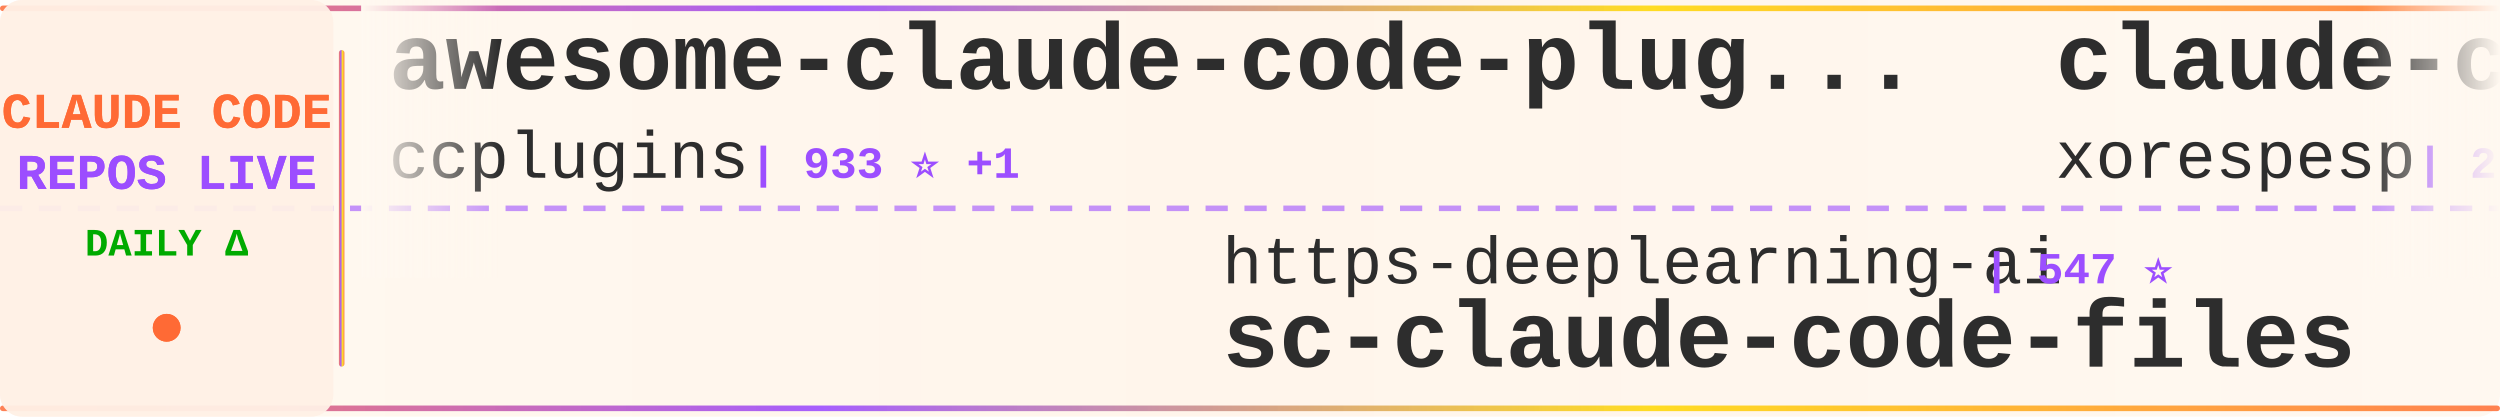
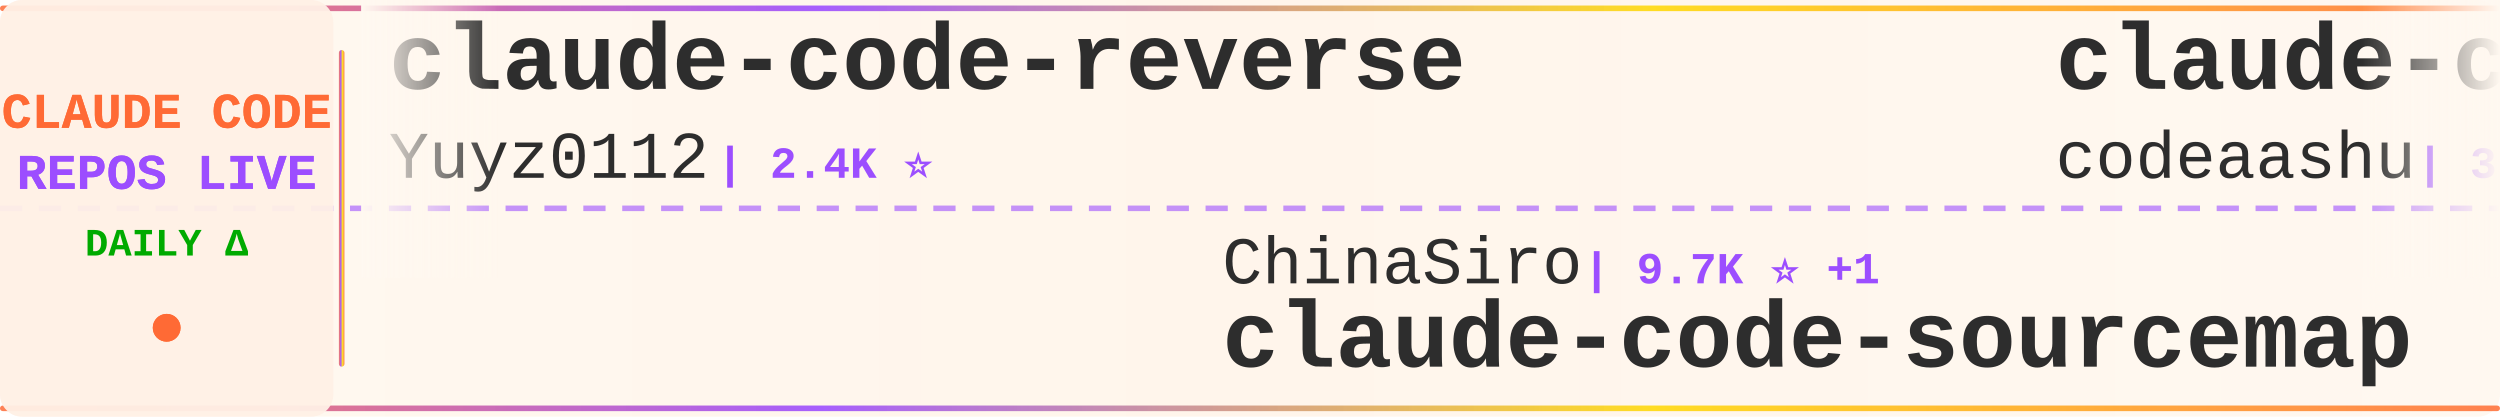
<svg xmlns="http://www.w3.org/2000/svg" width="900" height="150">
  <defs>
    <linearGradient id="tickerBg" x1="0%" y1="0%" x2="100%" y2="0%">
      <stop offset="0%" style="stop-color:#fff8f0;stop-opacity:0.98" />
      <stop offset="50%" style="stop-color:#fff5eb;stop-opacity:1" />
      <stop offset="100%" style="stop-color:#fff8f0;stop-opacity:0.98" />
    </linearGradient>
    <linearGradient id="borderGrad" x1="0%" y1="0%" x2="100%" y2="0%">
      <stop offset="0%" style="stop-color:#FF6B35;stop-opacity:0.85">
        <animate attributeName="stop-opacity" values="0.85;1;0.85" dur="2s" repeatCount="indefinite" />
      </stop>
      <stop offset="33%" style="stop-color:#9C4EFF;stop-opacity:0.9">
        <animate attributeName="stop-opacity" values="0.9;1;0.9" dur="2.2s" repeatCount="indefinite" />
      </stop>
      <stop offset="66%" style="stop-color:#FFD700;stop-opacity:0.85">
        <animate attributeName="stop-opacity" values="0.85;1;0.85" dur="1.8s" repeatCount="indefinite" />
      </stop>
      <stop offset="100%" style="stop-color:#FF6B35;stop-opacity:0.85">
        <animate attributeName="stop-opacity" values="0.85;1;0.85" dur="2s" repeatCount="indefinite" />
      </stop>
    </linearGradient>
    <filter id="textGlow">
      <feGaussianBlur stdDeviation="0.15" result="coloredBlur" />
      <feMerge>
        <feMergeNode in="coloredBlur" />
        <feMergeNode in="SourceGraphic" />
      </feMerge>
    </filter>
    <filter id="metricGlow">
      <feGaussianBlur stdDeviation="0.2" result="coloredBlur" />
      <feMerge>
        <feMergeNode in="coloredBlur" />
        <feMergeNode in="SourceGraphic" />
      </feMerge>
    </filter>
    <linearGradient id="leftFade" x1="0%" y1="0%" x2="100%" y2="0%">
      <stop offset="0%" style="stop-color:#fff8f0;stop-opacity:1" />
      <stop offset="100%" style="stop-color:#fff8f0;stop-opacity:0" />
    </linearGradient>
    <linearGradient id="rightFade" x1="0%" y1="0%" x2="100%" y2="0%">
      <stop offset="0%" style="stop-color:#fff8f0;stop-opacity:0" />
      <stop offset="100%" style="stop-color:#fff8f0;stop-opacity:1" />
    </linearGradient>
  </defs>
  <rect width="900" height="150" fill="url(#tickerBg)" rx="8" />
  <rect x="0" y="2" width="900" height="2" fill="url(#borderGrad)" rx="1" />
  <rect x="0" y="146" width="900" height="2" fill="url(#borderGrad)" rx="1" />
  <line x1="0" y1="75" x2="900" y2="75" stroke="#9C4EFF" stroke-width="2" stroke-dasharray="8 6" opacity="0.6" />
  <rect x="0" y="0" width="120" height="150" fill="#fff0e6" opacity="0.95" rx="8" />
  <text x="60" y="46" font-family="'Courier New', monospace" font-size="18" font-weight="bold" fill="#FF6B35" text-anchor="middle" filter="url(#textGlow)">
    CLAUDE CODE
  </text>
  <text x="60" y="68" font-family="'Courier New', monospace" font-size="18" font-weight="bold" fill="#9C4EFF" text-anchor="middle" filter="url(#textGlow)">
    REPOS LIVE
  </text>
  <text x="60" y="92" font-family="'Courier New', monospace" font-size="14" font-weight="bold" fill="#00aa00" text-anchor="middle">
    DAILY Δ
  </text>
  <circle cx="60" cy="118" r="5" fill="#FF6B35" filter="url(#metricGlow)">
    <animate attributeName="r" values="4;6;4" dur="1.5s" repeatCount="indefinite" />
    <animate attributeName="opacity" values="0.6;1;0.6" dur="1.5s" repeatCount="indefinite" />
  </circle>
  <rect x="122" y="18" width="2" height="114" fill="url(#borderGrad)" rx="1" />
  <clipPath id="tickerClip">
    <rect x="130" y="0" width="770" height="150" />
  </clipPath>
  <g clip-path="url(#tickerClip)">
    <g id="tickerItems">
      <animateTransform attributeName="transform" attributeType="XML" type="translate" from="0 0" to="-3000 0" dur="54s" repeatCount="indefinite" />
      <g transform="translate(0, 0)">
-         <text x="140" y="32" font-family="'Courier New', monospace" font-size="34" font-weight="bold" fill="#2d2d2d">awesome-claude-code-plug...</text>
-         <text x="140" y="64" font-family="'Courier New', monospace" font-size="24" font-weight="normal" fill="#2d2d2d" opacity="1.0">ccplugins</text>
-         <text x="270" y="64" font-family="'Courier New', monospace" font-size="16" font-weight="bold" fill="#9C4EFF"> | 933 ⭐ +1</text>
+         <text x="140" y="32" font-family="'Courier New', monospace" font-size="34" font-weight="bold" fill="#2d2d2d">claude-code-reverse</text>
+         <text x="140" y="64" font-family="'Courier New', monospace" font-size="24" font-weight="normal" fill="#2d2d2d" opacity="1.0">Yuyz0112</text>
+         <text x="258" y="64" font-family="'Courier New', monospace" font-size="16" font-weight="bold" fill="#9C4EFF"> | 2.4K ⭐</text>
      </g>
      <g transform="translate(300, 0)">
-         <text x="140" y="102" font-family="'Courier New', monospace" font-size="24" font-weight="normal" fill="#2d2d2d" opacity="1.0">https-deeplearning-ai</text>
-         <text x="414" y="102" font-family="'Courier New', monospace" font-size="16" font-weight="bold" fill="#9C4EFF"> | 547 ⭐</text>
-         <text x="140" y="132" font-family="'Courier New', monospace" font-size="34" font-weight="bold" fill="#2d2d2d">sc-claude-code-files</text>
+         <text x="140" y="102" font-family="'Courier New', monospace" font-size="24" font-weight="normal" fill="#2d2d2d" opacity="1.0">ChinaSiro</text>
+         <text x="270" y="102" font-family="'Courier New', monospace" font-size="16" font-weight="bold" fill="#9C4EFF"> | 9.7K ⭐ +1</text>
+         <text x="140" y="132" font-family="'Courier New', monospace" font-size="34" font-weight="bold" fill="#2d2d2d">claude-code-sourcemap</text>
      </g>
      <g transform="translate(600, 0)">
        <text x="140" y="32" font-family="'Courier New', monospace" font-size="34" font-weight="bold" fill="#2d2d2d">claude-code</text>
-         <text x="140" y="64" font-family="'Courier New', monospace" font-size="24" font-weight="normal" fill="#2d2d2d" opacity="1.0">xorespesp</text>
-         <text x="270" y="64" font-family="'Courier New', monospace" font-size="16" font-weight="bold" fill="#9C4EFF"> | 233 ⭐</text>
+         <text x="140" y="64" font-family="'Courier New', monospace" font-size="24" font-weight="normal" fill="#2d2d2d" opacity="1.0">codeaashu</text>
+         <text x="270" y="64" font-family="'Courier New', monospace" font-size="16" font-weight="bold" fill="#9C4EFF"> | 3.3K ⭐</text>
      </g>
      <g transform="translate(900, 0)">
-         <text x="140" y="102" font-family="'Courier New', monospace" font-size="24" font-weight="normal" fill="#2d2d2d" opacity="1.0">RishabhK103</text>
-         <text x="294" y="102" font-family="'Courier New', monospace" font-size="16" font-weight="bold" fill="#9C4EFF"> | 104 ⭐</text>
+         <text x="140" y="102" font-family="'Courier New', monospace" font-size="24" font-weight="normal" fill="#2d2d2d" opacity="1.0">claude-code-best</text>
+         <text x="354" y="102" font-family="'Courier New', monospace" font-size="16" font-weight="bold" fill="#9C4EFF"> | 22.4K ⭐</text>
        <text x="140" y="132" font-family="'Courier New', monospace" font-size="34" font-weight="bold" fill="#2d2d2d">claude-code</text>
      </g>
      <g transform="translate(1200, 0)">
-         <text x="140" y="32" font-family="'Courier New', monospace" font-size="34" font-weight="bold" fill="#2d2d2d">system_prompts_leaks</text>
-         <text x="140" y="64" font-family="'Courier New', monospace" font-size="24" font-weight="normal" fill="#2d2d2d" opacity="1.0">asgeirtj</text>
-         <text x="258" y="64" font-family="'Courier New', monospace" font-size="16" font-weight="bold" fill="#9C4EFF"> | 64.4K ⭐ +32</text>
+         <text x="140" y="32" font-family="'Courier New', monospace" font-size="34" font-weight="bold" fill="#2d2d2d">claude-code-webui</text>
+         <text x="140" y="64" font-family="'Courier New', monospace" font-size="24" font-weight="normal" fill="#2d2d2d" opacity="1.0">sugyan</text>
+         <text x="234" y="64" font-family="'Courier New', monospace" font-size="16" font-weight="bold" fill="#9C4EFF"> | 1.1K ⭐</text>
      </g>
      <g transform="translate(1500, 0)">
-         <text x="140" y="102" font-family="'Courier New', monospace" font-size="24" font-weight="normal" fill="#2d2d2d" opacity="1.0">mehmoodosman</text>
-         <text x="306" y="102" font-family="'Courier New', monospace" font-size="16" font-weight="bold" fill="#9C4EFF"> | 174 ⭐</text>
+         <text x="140" y="102" font-family="'Courier New', monospace" font-size="24" font-weight="normal" fill="#2d2d2d" opacity="1.0">freestylefly</text>
+         <text x="306" y="102" font-family="'Courier New', monospace" font-size="16" font-weight="bold" fill="#9C4EFF"> | 131 ⭐</text>
        <text x="140" y="132" font-family="'Courier New', monospace" font-size="34" font-weight="bold" fill="#2d2d2d">claude-code</text>
      </g>
      <g transform="translate(1800, 0)">
-         <text x="140" y="32" font-family="'Courier New', monospace" font-size="34" font-weight="bold" fill="#2d2d2d">awesome-claude-code-suba...</text>
-         <text x="140" y="64" font-family="'Courier New', monospace" font-size="24" font-weight="normal" fill="#2d2d2d" opacity="1.0">VoltAgent</text>
-         <text x="270" y="64" font-family="'Courier New', monospace" font-size="16" font-weight="bold" fill="#9C4EFF"> | 24.9K ⭐ +13</text>
+         <text x="140" y="32" font-family="'Courier New', monospace" font-size="34" font-weight="bold" fill="#2d2d2d">claude-code-guide</text>
+         <text x="140" y="64" font-family="'Courier New', monospace" font-size="24" font-weight="normal" fill="#2d2d2d" opacity="1.0">zebbern</text>
+         <text x="246" y="64" font-family="'Courier New', monospace" font-size="16" font-weight="bold" fill="#9C4EFF"> | 4.6K ⭐</text>
      </g>
      <g transform="translate(2100, 0)">
-         <text x="140" y="102" font-family="'Courier New', monospace" font-size="24" font-weight="normal" fill="#2d2d2d" opacity="1.0">simonw</text>
-         <text x="234" y="102" font-family="'Courier New', monospace" font-size="16" font-weight="bold" fill="#9C4EFF"> | 1.7K ⭐</text>
-         <text x="140" y="132" font-family="'Courier New', monospace" font-size="34" font-weight="bold" fill="#2d2d2d">claude-code-transcripts</text>
+         <text x="140" y="102" font-family="'Courier New', monospace" font-size="24" font-weight="normal" fill="#2d2d2d" opacity="1.0">shareAI-lab</text>
+         <text x="294" y="102" font-family="'Courier New', monospace" font-size="16" font-weight="bold" fill="#9C4EFF"> | 76.3K ⭐ +2</text>
+         <text x="140" y="132" font-family="'Courier New', monospace" font-size="34" font-weight="bold" fill="#2d2d2d">learn-claude-code</text>
      </g>
      <g transform="translate(2400, 0)">
-         <text x="140" y="32" font-family="'Courier New', monospace" font-size="34" font-weight="bold" fill="#2d2d2d">claude-code</text>
-         <text x="140" y="64" font-family="'Courier New', monospace" font-size="24" font-weight="normal" fill="#2d2d2d" opacity="1.0">claude-code-best</text>
-         <text x="354" y="64" font-family="'Courier New', monospace" font-size="16" font-weight="bold" fill="#9C4EFF"> | 22.4K ⭐ +3</text>
+         <text x="140" y="32" font-family="'Courier New', monospace" font-size="34" font-weight="bold" fill="#2d2d2d">how-claude-code-works</text>
+         <text x="140" y="64" font-family="'Courier New', monospace" font-size="24" font-weight="normal" fill="#2d2d2d" opacity="1.0">Windy3f3f3f3f</text>
+         <text x="318" y="64" font-family="'Courier New', monospace" font-size="16" font-weight="bold" fill="#9C4EFF"> | 3.6K ⭐ -1</text>
      </g>
      <g transform="translate(2700, 0)">
        <text x="140" y="102" font-family="'Courier New', monospace" font-size="24" font-weight="normal" fill="#2d2d2d" opacity="1.0">OrcaWhisper</text>
        <text x="294" y="102" font-family="'Courier New', monospace" font-size="16" font-weight="bold" fill="#9C4EFF"> | 94 ⭐</text>
        <text x="140" y="132" font-family="'Courier New', monospace" font-size="34" font-weight="bold" fill="#2d2d2d">Claude-Code</text>
      </g>
      <g transform="translate(3000, 0)">
-         <text x="140" y="32" font-family="'Courier New', monospace" font-size="34" font-weight="bold" fill="#2d2d2d">awesome-claude-code-plug...</text>
-         <text x="140" y="64" font-family="'Courier New', monospace" font-size="24" font-weight="normal" fill="#2d2d2d" opacity="1.0">ccplugins</text>
-         <text x="270" y="64" font-family="'Courier New', monospace" font-size="16" font-weight="bold" fill="#9C4EFF"> | 933 ⭐ +1</text>
+         <text x="140" y="32" font-family="'Courier New', monospace" font-size="34" font-weight="bold" fill="#2d2d2d">claude-code-reverse</text>
+         <text x="140" y="64" font-family="'Courier New', monospace" font-size="24" font-weight="normal" fill="#2d2d2d" opacity="1.0">Yuyz0112</text>
+         <text x="258" y="64" font-family="'Courier New', monospace" font-size="16" font-weight="bold" fill="#9C4EFF"> | 2.4K ⭐</text>
      </g>
      <g transform="translate(3300, 0)">
-         <text x="140" y="102" font-family="'Courier New', monospace" font-size="24" font-weight="normal" fill="#2d2d2d" opacity="1.0">https-deeplearning-ai</text>
-         <text x="414" y="102" font-family="'Courier New', monospace" font-size="16" font-weight="bold" fill="#9C4EFF"> | 547 ⭐</text>
-         <text x="140" y="132" font-family="'Courier New', monospace" font-size="34" font-weight="bold" fill="#2d2d2d">sc-claude-code-files</text>
+         <text x="140" y="102" font-family="'Courier New', monospace" font-size="24" font-weight="normal" fill="#2d2d2d" opacity="1.0">ChinaSiro</text>
+         <text x="270" y="102" font-family="'Courier New', monospace" font-size="16" font-weight="bold" fill="#9C4EFF"> | 9.7K ⭐ +1</text>
+         <text x="140" y="132" font-family="'Courier New', monospace" font-size="34" font-weight="bold" fill="#2d2d2d">claude-code-sourcemap</text>
      </g>
      <g transform="translate(3600, 0)">
        <text x="140" y="32" font-family="'Courier New', monospace" font-size="34" font-weight="bold" fill="#2d2d2d">claude-code</text>
-         <text x="140" y="64" font-family="'Courier New', monospace" font-size="24" font-weight="normal" fill="#2d2d2d" opacity="1.0">xorespesp</text>
-         <text x="270" y="64" font-family="'Courier New', monospace" font-size="16" font-weight="bold" fill="#9C4EFF"> | 233 ⭐</text>
+         <text x="140" y="64" font-family="'Courier New', monospace" font-size="24" font-weight="normal" fill="#2d2d2d" opacity="1.0">codeaashu</text>
+         <text x="270" y="64" font-family="'Courier New', monospace" font-size="16" font-weight="bold" fill="#9C4EFF"> | 3.3K ⭐</text>
      </g>
      <g transform="translate(3900, 0)">
-         <text x="140" y="102" font-family="'Courier New', monospace" font-size="24" font-weight="normal" fill="#2d2d2d" opacity="1.0">RishabhK103</text>
-         <text x="294" y="102" font-family="'Courier New', monospace" font-size="16" font-weight="bold" fill="#9C4EFF"> | 104 ⭐</text>
+         <text x="140" y="102" font-family="'Courier New', monospace" font-size="24" font-weight="normal" fill="#2d2d2d" opacity="1.0">claude-code-best</text>
+         <text x="354" y="102" font-family="'Courier New', monospace" font-size="16" font-weight="bold" fill="#9C4EFF"> | 22.4K ⭐</text>
        <text x="140" y="132" font-family="'Courier New', monospace" font-size="34" font-weight="bold" fill="#2d2d2d">claude-code</text>
      </g>
    </g>
  </g>
  <rect x="130" y="0" width="50" height="100" fill="url(#leftFade)" />
  <rect x="850" y="0" width="50" height="100" fill="url(#rightFade)" />
</svg>
